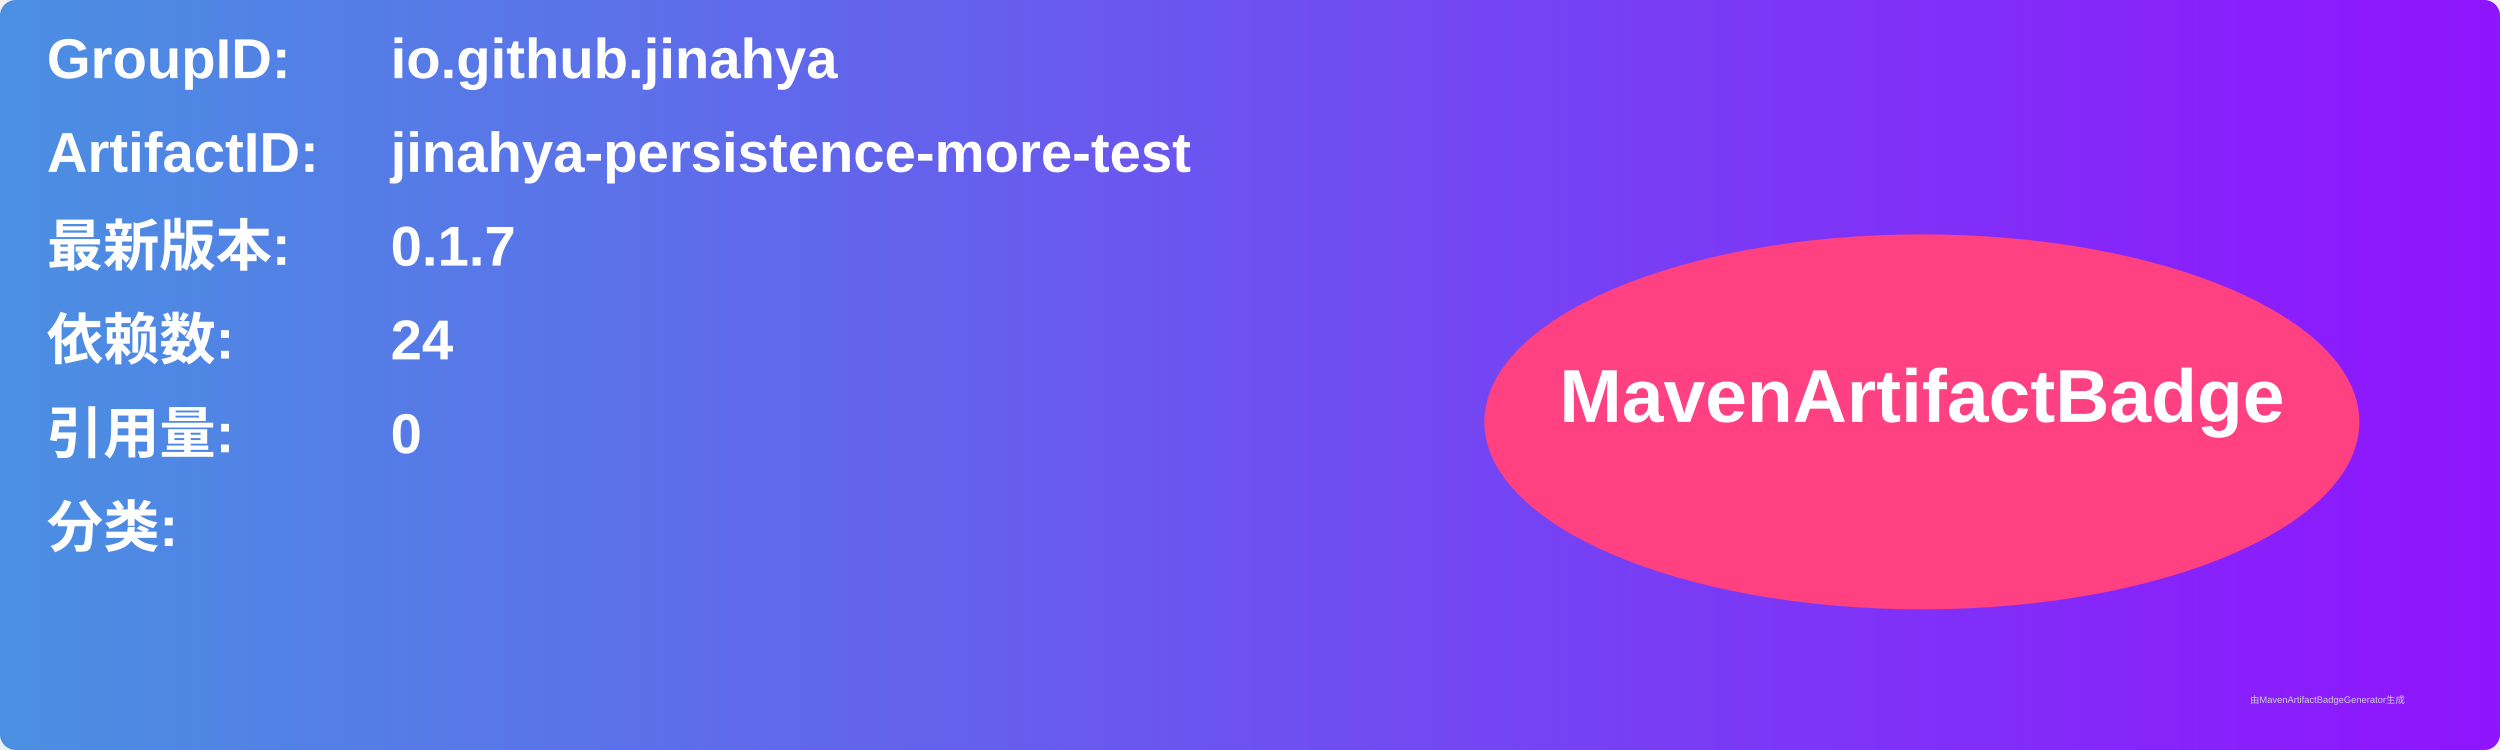
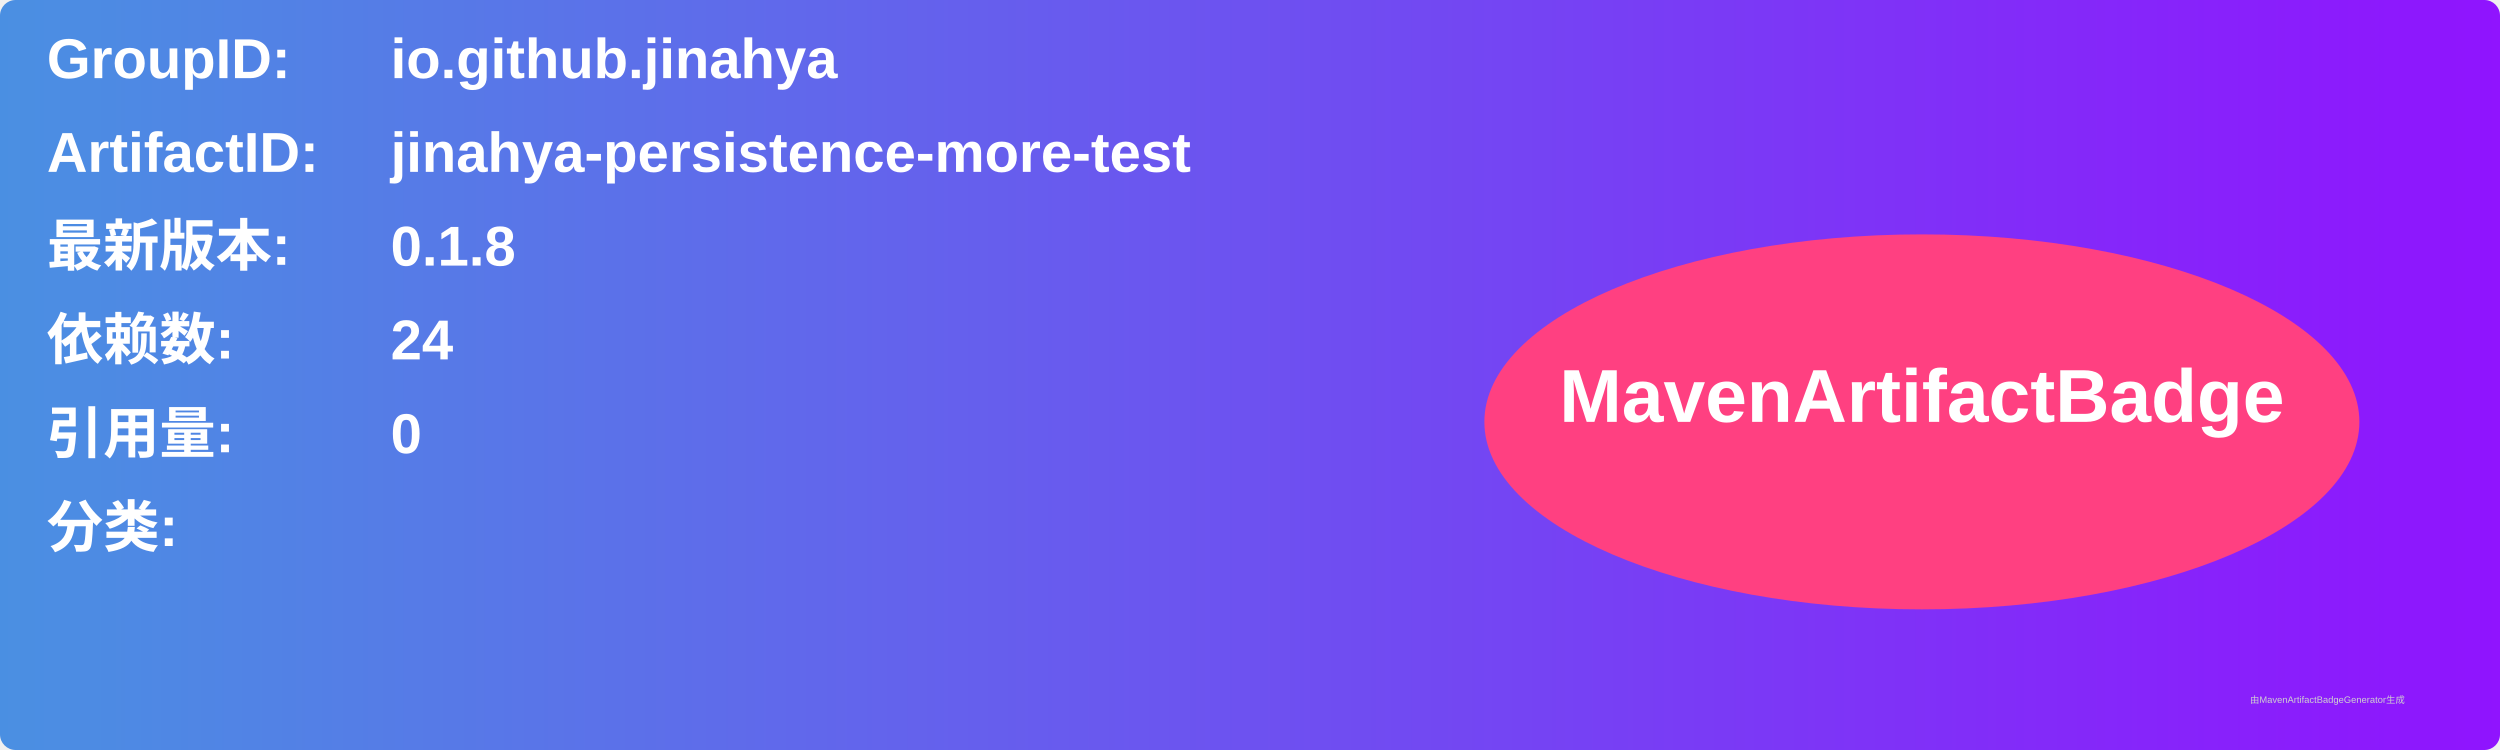
<svg xmlns="http://www.w3.org/2000/svg" width="800" height="240" viewBox="0 0 800 240">
  <linearGradient id="grad" x1="0%" y1="0%" x2="100%" y2="0%">
    <stop offset="0%" stop-color="#4a90e2" />
    <stop offset="100%" stop-color="#9013fe" />
  </linearGradient>
  <rect width="100%" height="100%" rx="5" ry="5" fill="url(#grad)" />
  <g transform="translate(15, 15)">
    <text x="0" y="10" font-family="Arial" font-size="18" fill="white" font-weight="bold" width="260">GroupID:</text>
    <text x="110" y="10" font-family="Arial" font-size="18" fill="white" font-weight="bold" width="460">io.github.jinahya</text>
    <text x="0" y="40" font-family="Arial" font-size="18" fill="white" font-weight="bold" width="260">ArtifactID:</text>
    <text x="110" y="40" font-family="Arial" font-size="18" fill="white" font-weight="bold" width="460">jinahya-persistence-more-test</text>
    <text x="0" y="70" font-family="Arial" font-size="18" fill="white" font-weight="bold">最新版本:</text>
    <text x="110" y="70" font-family="Arial" font-size="18" fill="white" font-weight="bold">
-       <tspan font-weight="bold">0.1.7</tspan>
+       <tspan font-weight="bold">0.1.8</tspan>
    </text>
    <text x="0" y="100" font-family="Arial" font-size="18" fill="white" font-weight="bold">依赖数: </text>
    <text x="110" y="100" font-family="Arial" font-size="18" fill="white">
      <tspan font-weight="bold">24</tspan>
    </text>
    <text x="0" y="130" font-family="Arial" font-size="18" fill="white" font-weight="bold">引用量: </text>
    <text x="110" y="130" font-family="Arial" font-size="18" fill="white">
      <tspan font-weight="bold">0</tspan>
    </text>
    <text x="0" y="160" font-family="Arial" font-size="18" fill="white" font-weight="bold">分类:</text>
    <text x="10" y="190" font-family="Arial" font-size="10" fill="white">
      <tspan font-weight="bold" />
    </text>
    <ellipse cx="600" cy="120" rx="140" ry="60" fill="#ff4081" />
    <text x="600" y="120" text-anchor="middle" font-family="Arial" font-size="24" fill="white" font-weight="bold">MavenArtifactBadge</text>
  </g>
  <text x="720" y="225" font-family="Arial" font-size="3" fill="#d0d0d0">由MavenArtifactBadgeGenerator生成</text>
</svg>
